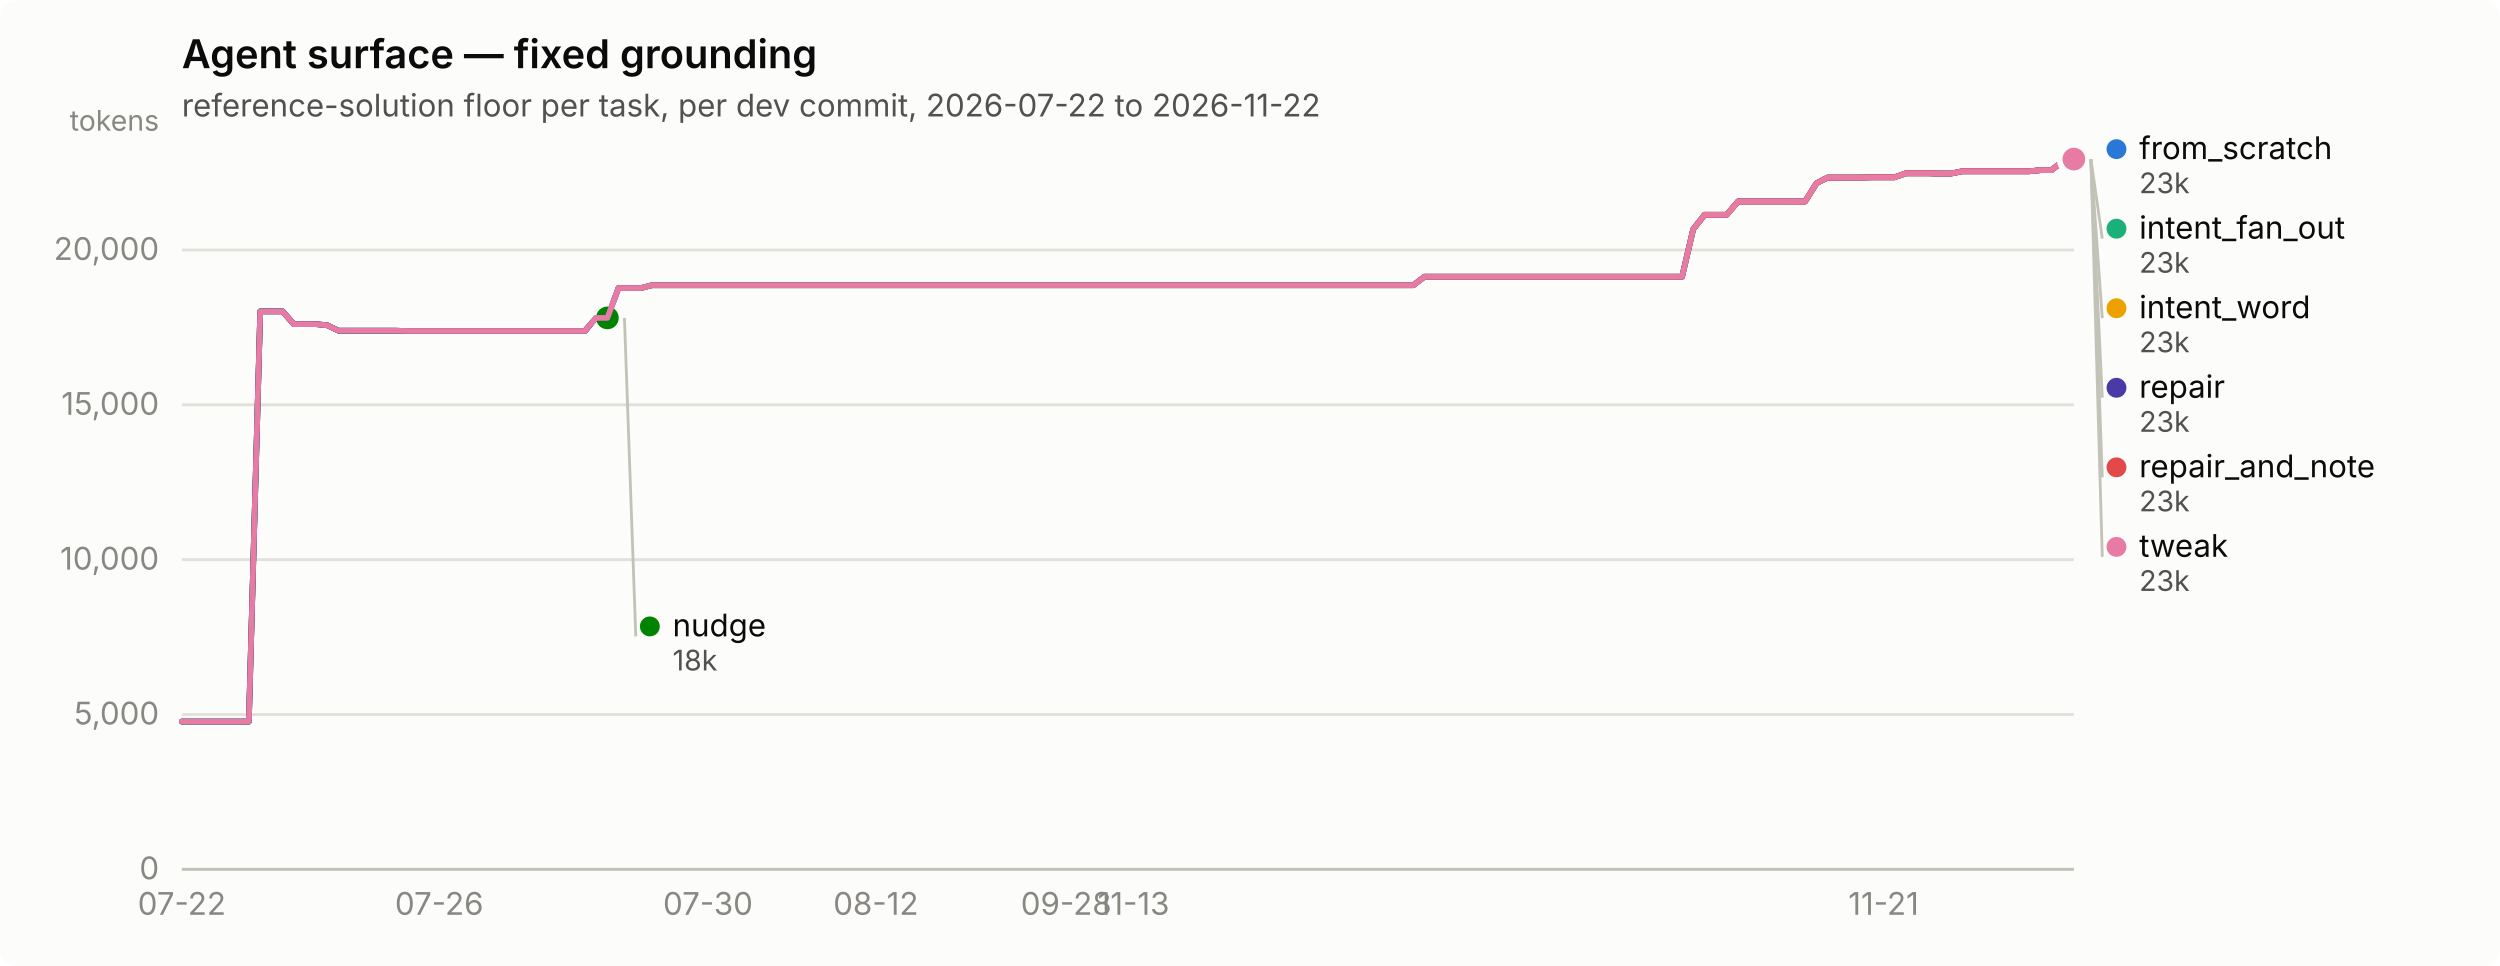
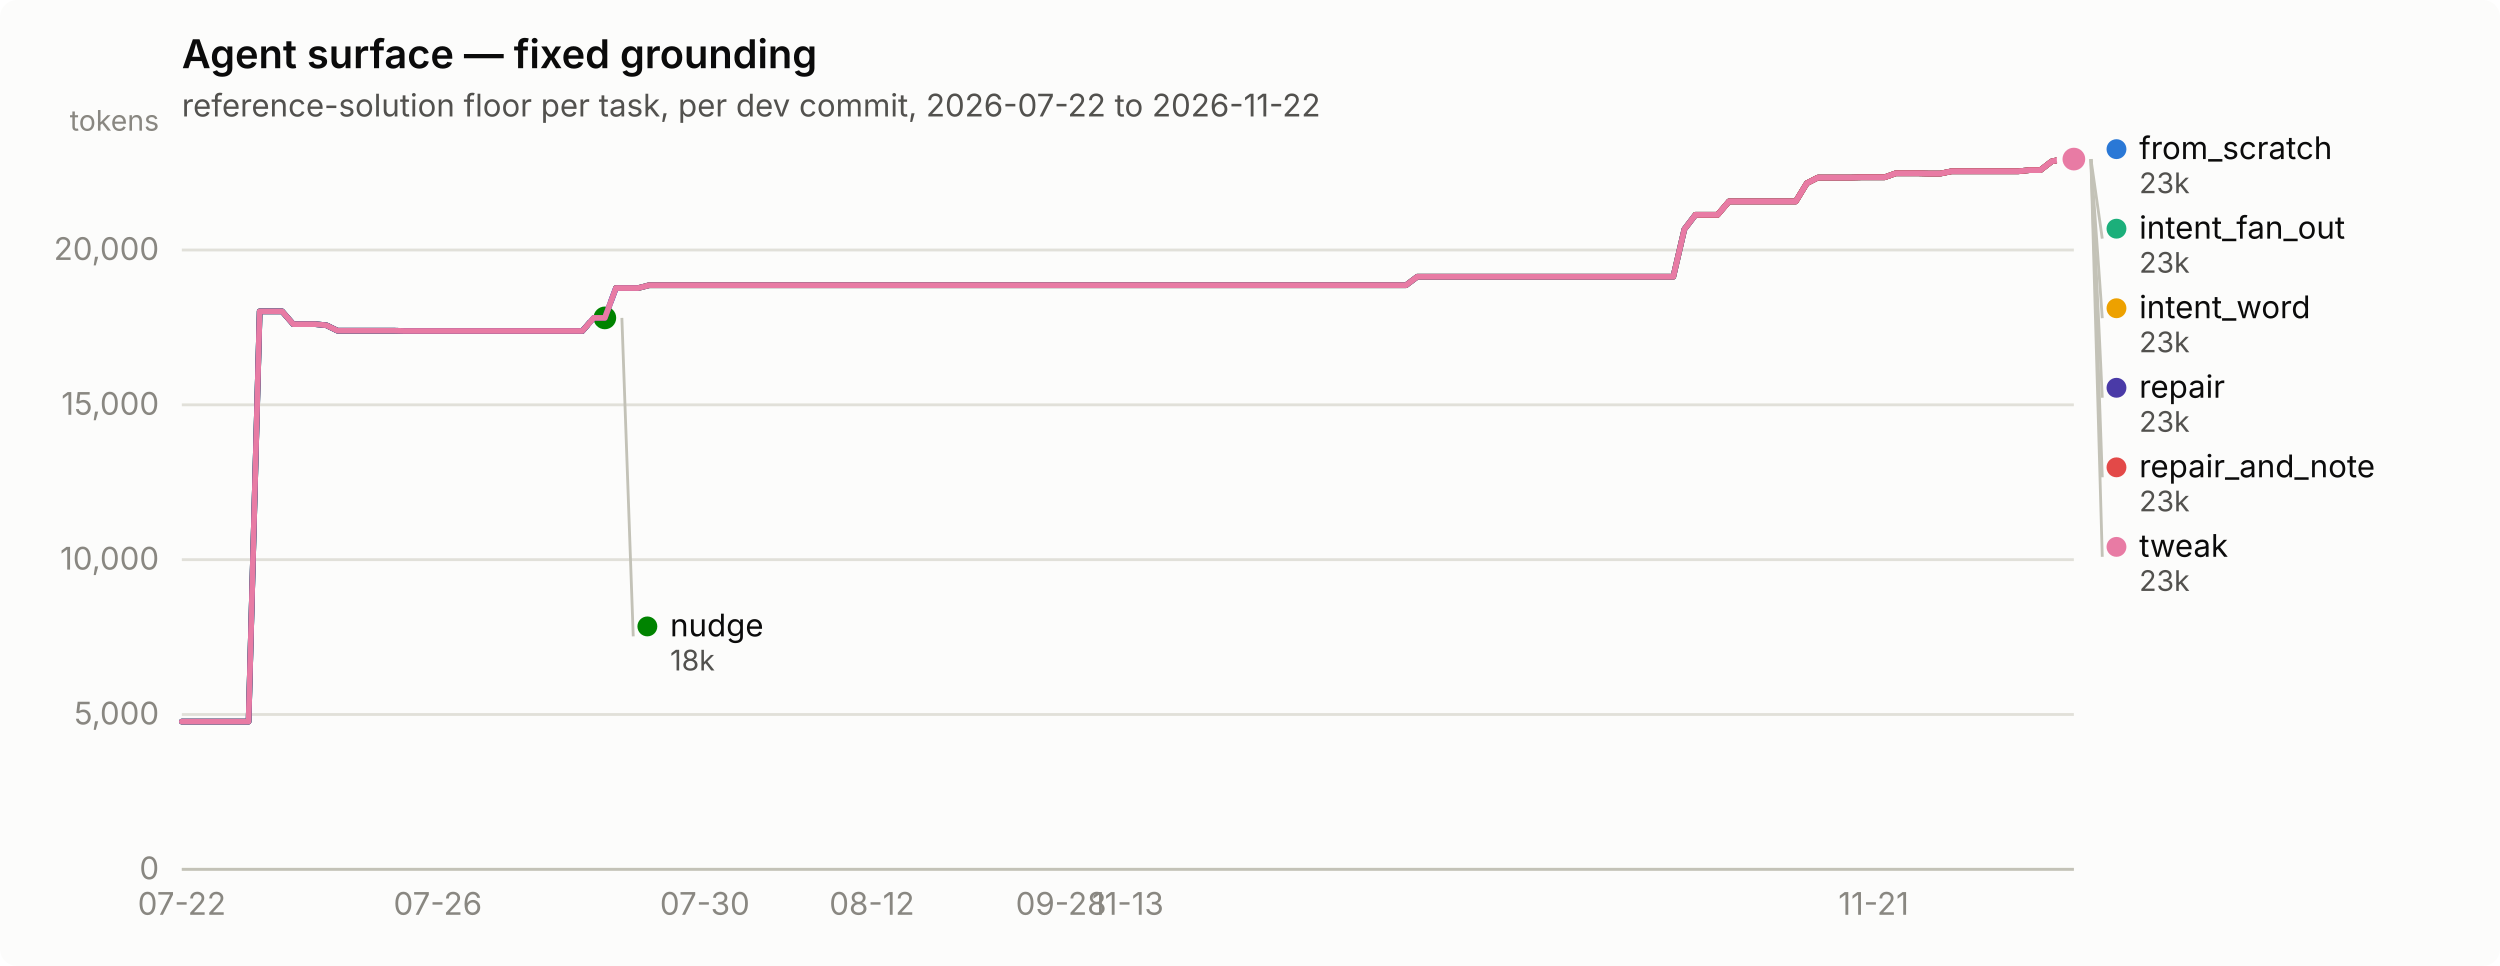
<svg xmlns="http://www.w3.org/2000/svg" width="880" height="340" viewBox="0 0 880 340" role="img" aria-label="Agent surface — fixed grounding">
  <rect width="880" height="340" rx="6" fill="#fcfcfb" />
  <text x="64" y="24" font-family="system-ui, -apple-system, &quot;Segoe UI&quot;, sans-serif" font-size="14" font-weight="600" fill="#0b0b0b">Agent surface — fixed grounding</text>
  <text x="64" y="41" font-family="system-ui, -apple-system, &quot;Segoe UI&quot;, sans-serif" font-size="11" fill="#52514e">reference-solution floor per task, per dev commit, 2026-07-22 to 2026-11-22</text>
  <line x1="64" y1="306.0" x2="730" y2="306.0" stroke="#e1e0d9" stroke-width="1" />
  <text x="56" y="309.5" text-anchor="end" font-family="system-ui, -apple-system, &quot;Segoe UI&quot;, sans-serif" font-size="11" style="font-variant-numeric: tabular-nums" fill="#898781">0</text>
  <line x1="64" y1="251.5" x2="730" y2="251.5" stroke="#e1e0d9" stroke-width="1" />
  <text x="56" y="255.0" text-anchor="end" font-family="system-ui, -apple-system, &quot;Segoe UI&quot;, sans-serif" font-size="11" style="font-variant-numeric: tabular-nums" fill="#898781">5,000</text>
  <line x1="64" y1="197.0" x2="730" y2="197.0" stroke="#e1e0d9" stroke-width="1" />
  <text x="56" y="200.5" text-anchor="end" font-family="system-ui, -apple-system, &quot;Segoe UI&quot;, sans-serif" font-size="11" style="font-variant-numeric: tabular-nums" fill="#898781">10,000</text>
  <line x1="64" y1="142.5" x2="730" y2="142.5" stroke="#e1e0d9" stroke-width="1" />
  <text x="56" y="146.0" text-anchor="end" font-family="system-ui, -apple-system, &quot;Segoe UI&quot;, sans-serif" font-size="11" style="font-variant-numeric: tabular-nums" fill="#898781">15,000</text>
  <line x1="64" y1="88.0" x2="730" y2="88.0" stroke="#e1e0d9" stroke-width="1" />
  <text x="56" y="91.5" text-anchor="end" font-family="system-ui, -apple-system, &quot;Segoe UI&quot;, sans-serif" font-size="11" style="font-variant-numeric: tabular-nums" fill="#898781">20,000</text>
  <text x="56" y="46" text-anchor="end" font-family="system-ui, -apple-system, &quot;Segoe UI&quot;, sans-serif" font-size="10" fill="#898781">tokens</text>
  <line x1="64" y1="306" x2="730" y2="306" stroke="#c3c2b7" stroke-width="1" />
  <text x="64.0" y="322" text-anchor="middle" font-family="system-ui, -apple-system, &quot;Segoe UI&quot;, sans-serif" font-size="11" style="font-variant-numeric: tabular-nums" fill="#898781">07-22</text>
-   <text x="154.6" y="322" text-anchor="middle" font-family="system-ui, -apple-system, &quot;Segoe UI&quot;, sans-serif" font-size="11" style="font-variant-numeric: tabular-nums" fill="#898781">07-26</text>
-   <text x="249.2" y="322" text-anchor="middle" font-family="system-ui, -apple-system, &quot;Segoe UI&quot;, sans-serif" font-size="11" style="font-variant-numeric: tabular-nums" fill="#898781">07-30</text>
-   <text x="308.3" y="322" text-anchor="middle" font-family="system-ui, -apple-system, &quot;Segoe UI&quot;, sans-serif" font-size="11" style="font-variant-numeric: tabular-nums" fill="#898781">08-12</text>
-   <text x="375.3" y="322" text-anchor="middle" font-family="system-ui, -apple-system, &quot;Segoe UI&quot;, sans-serif" font-size="11" style="font-variant-numeric: tabular-nums" fill="#898781">09-28</text>
-   <text x="399.0" y="322" text-anchor="middle" font-family="system-ui, -apple-system, &quot;Segoe UI&quot;, sans-serif" font-size="11" style="font-variant-numeric: tabular-nums" fill="#898781">11-13</text>
-   <text x="663.0" y="322" text-anchor="middle" font-family="system-ui, -apple-system, &quot;Segoe UI&quot;, sans-serif" font-size="11" style="font-variant-numeric: tabular-nums" fill="#898781">11-21</text>
-   <path d="M64.0,254.0 L67.9,254.0 L71.9,254.0 L75.8,254.0 L79.8,254.0 L83.7,254.0 L87.6,254.0 L91.6,109.6 L95.5,109.6 L99.5,109.6 L103.4,114.1 L107.3,114.1 L111.3,114.1 L115.2,114.5 L119.2,116.4 L123.1,116.4 L127.1,116.4 L131.0,116.4 L134.9,116.4 L138.9,116.4 L142.8,116.5 L146.8,116.5 L150.7,116.5 L154.6,116.5 L158.6,116.5 L162.5,116.5 L166.5,116.5 L170.4,116.5 L174.3,116.5 L178.3,116.5 L182.2,116.5 L186.2,116.5 L190.1,116.5 L194.0,116.5 L198.0,116.5 L201.9,116.5 L205.9,116.5 L209.8,111.9 L213.8,111.9 L217.7,101.4 L221.6,101.4 L225.6,101.4 L229.5,100.4 L233.5,100.4 L237.4,100.4 L241.3,100.4 L245.3,100.4 L249.2,100.4 L253.2,100.4 L257.1,100.4 L261.0,100.4 L265.0,100.4 L268.9,100.4 L272.9,100.4 L276.8,100.4 L280.7,100.4 L284.7,100.4 L288.6,100.4 L292.6,100.4 L296.5,100.4 L300.4,100.4 L304.4,100.4 L308.3,100.4 L312.3,100.4 L316.2,100.4 L320.2,100.4 L324.1,100.4 L328.0,100.4 L332.0,100.4 L335.9,100.4 L339.9,100.4 L343.8,100.4 L347.7,100.4 L351.7,100.4 L355.6,100.4 L359.6,100.4 L363.5,100.4 L367.4,100.4 L371.4,100.4 L375.3,100.4 L379.3,100.4 L383.2,100.4 L387.1,100.4 L391.1,100.4 L395.0,100.4 L399.0,100.4 L402.9,100.4 L406.9,100.4 L410.8,100.4 L414.7,100.4 L418.7,100.4 L422.6,100.4 L426.6,100.4 L430.5,100.4 L434.4,100.4 L438.4,100.4 L442.3,100.4 L446.3,100.4 L450.2,100.4 L454.1,100.4 L458.1,100.4 L462.0,100.4 L466.0,100.4 L469.9,100.4 L473.8,100.4 L477.8,100.4 L481.7,100.4 L485.7,100.4 L489.6,100.4 L493.6,100.4 L497.5,100.4 L501.4,97.4 L505.4,97.4 L509.3,97.4 L513.3,97.4 L517.2,97.4 L521.1,97.4 L525.1,97.4 L529.0,97.4 L533.0,97.4 L536.9,97.4 L540.8,97.4 L544.8,97.4 L548.7,97.4 L552.7,97.4 L556.6,97.4 L560.5,97.4 L564.5,97.4 L568.4,97.4 L572.4,97.4 L576.3,97.4 L580.2,97.4 L584.2,97.4 L588.1,97.4 L592.1,97.4 L596.0,80.7 L600.0,75.6 L603.9,75.6 L607.8,75.6 L611.8,70.9 L615.7,70.9 L619.7,70.9 L623.6,70.9 L627.5,70.9 L631.5,70.9 L635.4,70.9 L639.4,64.5 L643.3,62.5 L647.2,62.5 L651.2,62.5 L655.1,62.5 L659.1,62.4 L663.0,62.4 L666.9,62.4 L670.9,61.0 L674.8,61.0 L678.8,61.0 L682.7,61.1 L686.7,61.1 L690.6,60.3 L694.5,60.3 L698.5,60.3 L702.4,60.3 L706.4,60.3 L710.3,60.3 L714.2,60.3 L718.2,59.9 L722.1,59.9 L726.1,56.8 L730.0,56.0" fill="none" stroke="#2a78d6" stroke-width="2" stroke-linejoin="round" stroke-linecap="round" />
+   <text x="154.1" y="322" text-anchor="middle" font-family="system-ui, -apple-system, &quot;Segoe UI&quot;, sans-serif" font-size="11" style="font-variant-numeric: tabular-nums" fill="#898781">07-26</text>
+   <text x="248.1" y="322" text-anchor="middle" font-family="system-ui, -apple-system, &quot;Segoe UI&quot;, sans-serif" font-size="11" style="font-variant-numeric: tabular-nums" fill="#898781">07-30</text>
+   <text x="306.9" y="322" text-anchor="middle" font-family="system-ui, -apple-system, &quot;Segoe UI&quot;, sans-serif" font-size="11" style="font-variant-numeric: tabular-nums" fill="#898781">08-12</text>
+   <text x="373.5" y="322" text-anchor="middle" font-family="system-ui, -apple-system, &quot;Segoe UI&quot;, sans-serif" font-size="11" style="font-variant-numeric: tabular-nums" fill="#898781">09-28</text>
+   <text x="397.0" y="322" text-anchor="middle" font-family="system-ui, -apple-system, &quot;Segoe UI&quot;, sans-serif" font-size="11" style="font-variant-numeric: tabular-nums" fill="#898781">11-13</text>
+   <text x="659.5" y="322" text-anchor="middle" font-family="system-ui, -apple-system, &quot;Segoe UI&quot;, sans-serif" font-size="11" style="font-variant-numeric: tabular-nums" fill="#898781">11-21</text>
+   <path d="M64.0,254.0 L67.9,254.0 L71.8,254.0 L75.8,254.0 L79.7,254.0 L83.6,254.0 L87.5,254.0 L91.4,109.6 L95.3,109.6 L99.3,109.6 L103.2,114.1 L107.1,114.1 L111.0,114.1 L114.9,114.5 L118.8,116.4 L122.8,116.4 L126.7,116.4 L130.6,116.4 L134.5,116.4 L138.4,116.4 L142.4,116.5 L146.3,116.5 L150.2,116.5 L154.1,116.5 L158.0,116.5 L161.9,116.5 L165.9,116.5 L169.8,116.5 L173.7,116.5 L177.6,116.5 L181.5,116.5 L185.4,116.5 L189.4,116.5 L193.3,116.5 L197.2,116.5 L201.1,116.5 L205.0,116.5 L209.0,111.9 L212.9,111.9 L216.8,101.4 L220.7,101.4 L224.6,101.4 L228.5,100.4 L232.5,100.4 L236.4,100.4 L240.3,100.4 L244.2,100.4 L248.1,100.4 L252.0,100.4 L256.0,100.4 L259.9,100.4 L263.8,100.4 L267.7,100.4 L271.6,100.4 L275.6,100.4 L279.5,100.4 L283.4,100.4 L287.3,100.4 L291.2,100.4 L295.1,100.4 L299.1,100.4 L303.0,100.4 L306.9,100.4 L310.8,100.4 L314.7,100.4 L318.6,100.4 L322.6,100.4 L326.5,100.4 L330.4,100.4 L334.3,100.4 L338.2,100.4 L342.2,100.4 L346.1,100.4 L350.0,100.4 L353.9,100.4 L357.8,100.4 L361.7,100.4 L365.7,100.4 L369.6,100.4 L373.5,100.4 L377.4,100.4 L381.3,100.4 L385.2,100.4 L389.2,100.4 L393.1,100.4 L397.0,100.4 L400.9,100.4 L404.8,100.4 L408.8,100.4 L412.7,100.4 L416.6,100.4 L420.5,100.4 L424.4,100.4 L428.3,100.4 L432.3,100.4 L436.2,100.4 L440.1,100.4 L444.0,100.4 L447.9,100.4 L451.8,100.4 L455.8,100.4 L459.7,100.4 L463.6,100.4 L467.5,100.4 L471.4,100.4 L475.4,100.4 L479.3,100.4 L483.2,100.4 L487.1,100.4 L491.0,100.4 L494.9,100.4 L498.9,97.4 L502.8,97.4 L506.7,97.4 L510.6,97.4 L514.5,97.4 L518.4,97.4 L522.4,97.4 L526.3,97.4 L530.2,97.4 L534.1,97.4 L538.0,97.4 L542.0,97.4 L545.9,97.4 L549.8,97.4 L553.7,97.4 L557.6,97.4 L561.5,97.4 L565.5,97.4 L569.4,97.4 L573.3,97.4 L577.2,97.4 L581.1,97.4 L585.0,97.4 L589.0,97.4 L592.9,80.7 L596.8,75.6 L600.7,75.6 L604.6,75.6 L608.6,70.9 L612.5,70.9 L616.4,70.9 L620.3,70.9 L624.2,70.9 L628.1,70.9 L632.1,70.9 L636.0,64.5 L639.9,62.5 L643.8,62.5 L647.7,62.5 L651.6,62.5 L655.6,62.4 L659.5,62.4 L663.4,62.4 L667.3,61.0 L671.2,61.0 L675.2,61.0 L679.1,61.1 L683.0,61.1 L686.9,60.3 L690.8,60.3 L694.7,60.3 L698.7,60.3 L702.6,60.3 L706.5,60.3 L710.4,60.3 L714.3,59.9 L718.2,59.9 L722.2,56.8 L726.1,56.0 L730.0,56.0" fill="none" stroke="#2a78d6" stroke-width="2" stroke-linejoin="round" stroke-linecap="round" />
  <circle cx="730.0" cy="56.0" r="6" fill="#fcfcfb" />
  <circle cx="730.0" cy="56.0" r="4" fill="#2a78d6" />
-   <path d="M217.7,101.4 L221.6,101.4 L225.6,101.4 L229.5,100.4 L233.5,100.4 L237.4,100.4 L241.3,100.4 L245.3,100.4 L249.2,100.4 L253.2,100.4 L257.1,100.4 L261.0,100.4 L265.0,100.4 L268.9,100.4 L272.9,100.4 L276.8,100.4 L280.7,100.4 L284.7,100.4 L288.6,100.4 L292.6,100.4 L296.5,100.4 L300.4,100.4 L304.4,100.4 L308.3,100.4 L312.3,100.4 L316.2,100.4 L320.2,100.4 L324.1,100.4 L328.0,100.4 L332.0,100.4 L335.9,100.4 L339.9,100.4 L343.8,100.4 L347.7,100.4 L351.7,100.4 L355.6,100.4 L359.6,100.4 L363.5,100.4 L367.4,100.4 L371.4,100.4 L375.3,100.4 L379.3,100.4 L383.2,100.4 L387.1,100.4 L391.1,100.4 L395.0,100.4 L399.0,100.4 L402.9,100.4 L406.9,100.4 L410.8,100.4 L414.7,100.4 L418.7,100.4 L422.6,100.4 L426.6,100.4 L430.5,100.4 L434.4,100.4 L438.4,100.4 L442.3,100.4 L446.3,100.4 L450.2,100.4 L454.1,100.4 L458.1,100.4 L462.0,100.4 L466.0,100.4 L469.9,100.4 L473.8,100.4 L477.8,100.4 L481.7,100.4 L485.7,100.4 L489.6,100.4 L493.6,100.4 L497.5,100.4 L501.4,97.4 L505.4,97.4 L509.3,97.4 L513.3,97.4 L517.2,97.4 L521.1,97.4 L525.1,97.4 L529.0,97.4 L533.0,97.4 L536.9,97.4 L540.8,97.4 L544.8,97.4 L548.7,97.4 L552.7,97.4 L556.6,97.4 L560.5,97.4 L564.5,97.4 L568.4,97.4 L572.4,97.4 L576.3,97.4 L580.2,97.4 L584.2,97.4 L588.1,97.4 L592.1,97.4 L596.0,80.7 L600.0,75.6 L603.9,75.6 L607.8,75.6 L611.8,70.9 L615.7,70.9 L619.7,70.9 L623.6,70.9 L627.5,70.9 L631.5,70.9 L635.4,70.9 L639.4,64.5 L643.3,62.5 L647.2,62.5 L651.2,62.5 L655.1,62.5 L659.1,62.4 L663.0,62.4 L666.9,62.4 L670.9,61.0 L674.8,61.0 L678.8,61.0 L682.7,61.1 L686.7,61.1 L690.6,60.3 L694.5,60.3 L698.5,60.3 L702.4,60.3 L706.4,60.3 L710.3,60.3 L714.2,60.3 L718.2,59.9 L722.1,59.9 L726.1,56.8 L730.0,56.0" fill="none" stroke="#1baf7a" stroke-width="2" stroke-linejoin="round" stroke-linecap="round" />
+   <path d="M216.8,101.4 L220.7,101.4 L224.6,101.4 L228.5,100.4 L232.5,100.4 L236.4,100.4 L240.3,100.4 L244.2,100.4 L248.1,100.4 L252.0,100.4 L256.0,100.4 L259.9,100.4 L263.8,100.4 L267.7,100.4 L271.6,100.4 L275.6,100.4 L279.5,100.4 L283.4,100.4 L287.3,100.4 L291.2,100.4 L295.1,100.4 L299.1,100.4 L303.0,100.4 L306.9,100.4 L310.8,100.4 L314.7,100.4 L318.6,100.4 L322.6,100.4 L326.5,100.4 L330.4,100.4 L334.3,100.4 L338.2,100.4 L342.2,100.4 L346.1,100.4 L350.0,100.4 L353.9,100.4 L357.8,100.4 L361.7,100.4 L365.7,100.4 L369.6,100.4 L373.5,100.4 L377.4,100.4 L381.3,100.4 L385.2,100.4 L389.2,100.4 L393.1,100.4 L397.0,100.4 L400.9,100.4 L404.8,100.4 L408.8,100.4 L412.7,100.4 L416.6,100.4 L420.5,100.4 L424.4,100.4 L428.3,100.4 L432.3,100.4 L436.2,100.4 L440.1,100.4 L444.0,100.4 L447.9,100.4 L451.8,100.4 L455.8,100.4 L459.7,100.4 L463.6,100.4 L467.5,100.4 L471.4,100.4 L475.4,100.4 L479.3,100.4 L483.2,100.4 L487.1,100.4 L491.0,100.4 L494.9,100.4 L498.9,97.4 L502.8,97.4 L506.7,97.4 L510.6,97.4 L514.5,97.4 L518.4,97.4 L522.4,97.4 L526.3,97.4 L530.2,97.4 L534.1,97.4 L538.0,97.4 L542.0,97.4 L545.9,97.4 L549.8,97.4 L553.7,97.4 L557.6,97.4 L561.5,97.4 L565.5,97.4 L569.4,97.4 L573.3,97.4 L577.2,97.4 L581.1,97.4 L585.0,97.4 L589.0,97.4 L592.9,80.7 L596.8,75.6 L600.7,75.6 L604.6,75.6 L608.6,70.9 L612.5,70.9 L616.4,70.9 L620.3,70.9 L624.2,70.9 L628.1,70.9 L632.1,70.9 L636.0,64.5 L639.9,62.5 L643.8,62.5 L647.7,62.5 L651.6,62.5 L655.6,62.4 L659.5,62.4 L663.4,62.4 L667.3,61.0 L671.2,61.0 L675.2,61.0 L679.1,61.1 L683.0,61.1 L686.9,60.3 L690.8,60.3 L694.7,60.3 L698.7,60.3 L702.6,60.3 L706.5,60.3 L710.4,60.3 L714.3,59.9 L718.2,59.9 L722.2,56.8 L726.1,56.0 L730.0,56.0" fill="none" stroke="#1baf7a" stroke-width="2" stroke-linejoin="round" stroke-linecap="round" />
  <circle cx="730.0" cy="56.0" r="6" fill="#fcfcfb" />
  <circle cx="730.0" cy="56.0" r="4" fill="#1baf7a" />
-   <path d="M217.7,101.4 L221.6,101.4 L225.6,101.4 L229.5,100.4 L233.5,100.4 L237.4,100.4 L241.3,100.4 L245.3,100.4 L249.2,100.4 L253.2,100.4 L257.1,100.4 L261.0,100.4 L265.0,100.4 L268.9,100.4 L272.9,100.4 L276.8,100.4 L280.7,100.4 L284.7,100.4 L288.6,100.4 L292.6,100.4 L296.5,100.4 L300.4,100.4 L304.4,100.4 L308.3,100.4 L312.3,100.4 L316.2,100.4 L320.2,100.4 L324.1,100.4 L328.0,100.4 L332.0,100.4 L335.9,100.4 L339.9,100.4 L343.8,100.4 L347.7,100.4 L351.7,100.4 L355.6,100.4 L359.6,100.4 L363.5,100.4 L367.4,100.4 L371.4,100.4 L375.3,100.4 L379.3,100.4 L383.2,100.4 L387.1,100.4 L391.1,100.4 L395.0,100.4 L399.0,100.4 L402.9,100.4 L406.9,100.4 L410.8,100.4 L414.7,100.4 L418.7,100.4 L422.6,100.4 L426.6,100.4 L430.5,100.4 L434.4,100.4 L438.4,100.4 L442.3,100.4 L446.3,100.4 L450.2,100.4 L454.1,100.4 L458.1,100.4 L462.0,100.4 L466.0,100.4 L469.9,100.4 L473.8,100.4 L477.8,100.4 L481.7,100.4 L485.7,100.4 L489.6,100.4 L493.6,100.4 L497.5,100.4 L501.4,97.4 L505.4,97.4 L509.3,97.4 L513.3,97.4 L517.2,97.4 L521.1,97.4 L525.1,97.4 L529.0,97.4 L533.0,97.4 L536.9,97.4 L540.8,97.4 L544.8,97.4 L548.7,97.4 L552.7,97.4 L556.6,97.4 L560.5,97.4 L564.5,97.4 L568.4,97.4 L572.4,97.4 L576.3,97.4 L580.2,97.4 L584.2,97.4 L588.1,97.4 L592.1,97.4 L596.0,80.7 L600.0,75.6 L603.9,75.6 L607.8,75.6 L611.8,70.9 L615.7,70.9 L619.7,70.9 L623.6,70.9 L627.5,70.9 L631.5,70.9 L635.4,70.9 L639.4,64.5 L643.3,62.5 L647.2,62.5 L651.2,62.5 L655.1,62.5 L659.1,62.4 L663.0,62.4 L666.9,62.4 L670.9,61.0 L674.8,61.0 L678.8,61.0 L682.7,61.1 L686.7,61.1 L690.6,60.3 L694.5,60.3 L698.5,60.3 L702.4,60.3 L706.4,60.3 L710.3,60.3 L714.2,60.3 L718.2,59.9 L722.1,59.9 L726.1,56.8 L730.0,56.0" fill="none" stroke="#eda100" stroke-width="2" stroke-linejoin="round" stroke-linecap="round" />
+   <path d="M216.8,101.4 L220.7,101.4 L224.6,101.4 L228.5,100.4 L232.5,100.4 L236.4,100.4 L240.3,100.4 L244.2,100.4 L248.1,100.4 L252.0,100.4 L256.0,100.4 L259.9,100.4 L263.8,100.4 L267.7,100.4 L271.6,100.4 L275.6,100.4 L279.5,100.4 L283.4,100.4 L287.3,100.4 L291.2,100.4 L295.1,100.4 L299.1,100.4 L303.0,100.4 L306.9,100.4 L310.8,100.4 L314.7,100.4 L318.6,100.4 L322.6,100.4 L326.5,100.4 L330.4,100.4 L334.3,100.4 L338.2,100.4 L342.2,100.4 L346.1,100.4 L350.0,100.4 L353.9,100.4 L357.8,100.4 L361.7,100.4 L365.7,100.4 L369.6,100.4 L373.5,100.4 L377.4,100.4 L381.3,100.4 L385.2,100.4 L389.2,100.4 L393.1,100.4 L397.0,100.4 L400.9,100.4 L404.8,100.4 L408.8,100.4 L412.7,100.4 L416.6,100.4 L420.5,100.4 L424.4,100.4 L428.3,100.4 L432.3,100.4 L436.2,100.4 L440.1,100.4 L444.0,100.4 L447.9,100.4 L451.8,100.4 L455.8,100.4 L459.7,100.4 L463.6,100.4 L467.5,100.4 L471.4,100.4 L475.4,100.4 L479.3,100.4 L483.2,100.4 L487.1,100.4 L491.0,100.4 L494.9,100.4 L498.9,97.4 L502.8,97.4 L506.7,97.4 L510.6,97.4 L514.5,97.4 L518.4,97.4 L522.4,97.4 L526.3,97.4 L530.2,97.4 L534.1,97.4 L538.0,97.4 L542.0,97.4 L545.9,97.4 L549.8,97.4 L553.7,97.4 L557.6,97.4 L561.5,97.4 L565.5,97.4 L569.4,97.4 L573.3,97.4 L577.2,97.4 L581.1,97.4 L585.0,97.4 L589.0,97.4 L592.9,80.7 L596.8,75.6 L600.7,75.6 L604.6,75.6 L608.6,70.9 L612.5,70.9 L616.4,70.9 L620.3,70.9 L624.2,70.9 L628.1,70.9 L632.1,70.9 L636.0,64.5 L639.9,62.5 L643.8,62.5 L647.7,62.5 L651.6,62.5 L655.6,62.4 L659.5,62.4 L663.4,62.4 L667.3,61.0 L671.2,61.0 L675.2,61.0 L679.1,61.1 L683.0,61.1 L686.9,60.3 L690.8,60.3 L694.7,60.3 L698.7,60.3 L702.6,60.3 L706.5,60.3 L710.4,60.3 L714.3,59.9 L718.2,59.9 L722.2,56.8 L726.1,56.0 L730.0,56.0" fill="none" stroke="#eda100" stroke-width="2" stroke-linejoin="round" stroke-linecap="round" />
  <circle cx="730.0" cy="56.0" r="6" fill="#fcfcfb" />
  <circle cx="730.0" cy="56.0" r="4" fill="#eda100" />
-   <path d="M64.0,254.0 L67.9,254.0 L71.9,254.0 L75.8,254.0 L79.8,254.0 L83.7,254.0 L87.6,254.0 L91.6,109.6 L95.5,109.6 L99.5,109.6 L103.4,114.1 L107.3,114.1 L111.3,114.1 L115.2,114.5 L119.2,116.4 L123.1,116.4 L127.1,116.4 L131.0,116.4 L134.9,116.4 L138.9,116.4 L142.8,116.5 L146.8,116.5 L150.7,116.5 L154.6,116.5 L158.6,116.5 L162.5,116.5 L166.5,116.5 L170.4,116.5 L174.3,116.5 L178.3,116.5 L182.2,116.5 L186.2,116.5 L190.1,116.5 L194.0,116.5 L198.0,116.5 L201.9,116.5 L205.9,116.5 L209.8,111.9 L213.8,111.9" fill="none" stroke="#008300" stroke-width="2" stroke-linejoin="round" stroke-linecap="round" />
-   <circle cx="213.8" cy="111.9" r="6" fill="#fcfcfb" />
-   <circle cx="213.8" cy="111.9" r="4" fill="#008300" />
-   <path d="M64.0,254.0 L67.9,254.0 L71.9,254.0 L75.8,254.0 L79.8,254.0 L83.7,254.0 L87.6,254.0 L91.6,109.6 L95.5,109.6 L99.5,109.6 L103.4,114.1 L107.3,114.1 L111.3,114.1 L115.2,114.5 L119.2,116.4 L123.1,116.4 L127.1,116.4 L131.0,116.4 L134.9,116.4 L138.9,116.4 L142.8,116.5 L146.8,116.5 L150.7,116.5 L154.6,116.5 L158.6,116.5 L162.5,116.5 L166.5,116.5 L170.4,116.5 L174.3,116.5 L178.3,116.5 L182.2,116.5 L186.2,116.5 L190.1,116.5 L194.0,116.5 L198.0,116.5 L201.9,116.5 L205.9,116.5 L209.8,111.9 L213.8,111.9 L217.7,101.4 L221.6,101.4 L225.6,101.4 L229.5,100.4 L233.5,100.4 L237.4,100.4 L241.3,100.4 L245.3,100.4 L249.2,100.4 L253.2,100.4 L257.1,100.4 L261.0,100.4 L265.0,100.4 L268.9,100.4 L272.9,100.4 L276.8,100.4 L280.7,100.4 L284.7,100.4 L288.6,100.4 L292.6,100.4 L296.5,100.4 L300.4,100.4 L304.4,100.4 L308.3,100.4 L312.3,100.4 L316.2,100.4 L320.2,100.4 L324.1,100.4 L328.0,100.4 L332.0,100.4 L335.9,100.4 L339.9,100.4 L343.8,100.4 L347.7,100.4 L351.7,100.4 L355.6,100.4 L359.6,100.4 L363.5,100.4 L367.4,100.4 L371.4,100.4 L375.3,100.4 L379.3,100.4 L383.2,100.4 L387.1,100.4 L391.1,100.4 L395.0,100.4 L399.0,100.4 L402.9,100.4 L406.9,100.4 L410.8,100.4 L414.7,100.4 L418.7,100.4 L422.6,100.4 L426.6,100.4 L430.5,100.4 L434.4,100.4 L438.4,100.4 L442.3,100.4 L446.3,100.4 L450.2,100.4 L454.1,100.4 L458.1,100.4 L462.0,100.4 L466.0,100.4 L469.9,100.4 L473.8,100.4 L477.8,100.4 L481.7,100.4 L485.7,100.4 L489.6,100.4 L493.6,100.4 L497.5,100.4 L501.4,97.4 L505.4,97.4 L509.3,97.4 L513.3,97.4 L517.2,97.4 L521.1,97.4 L525.1,97.4 L529.0,97.4 L533.0,97.4 L536.9,97.4 L540.8,97.4 L544.8,97.4 L548.7,97.4 L552.7,97.4 L556.6,97.4 L560.5,97.4 L564.5,97.4 L568.4,97.4 L572.4,97.4 L576.3,97.4 L580.2,97.4 L584.2,97.4 L588.1,97.4 L592.1,97.4 L596.0,80.7 L600.0,75.6 L603.9,75.6 L607.8,75.6 L611.8,70.9 L615.7,70.9 L619.7,70.9 L623.6,70.9 L627.5,70.9 L631.5,70.9 L635.4,70.9 L639.4,64.5 L643.3,62.5 L647.2,62.5 L651.2,62.5 L655.1,62.5 L659.1,62.4 L663.0,62.4 L666.9,62.4 L670.9,61.0 L674.8,61.0 L678.8,61.0 L682.7,61.1 L686.7,61.1 L690.6,60.3 L694.5,60.3 L698.5,60.3 L702.4,60.3 L706.4,60.3 L710.3,60.3 L714.2,60.3 L718.2,59.9 L722.1,59.9 L726.1,56.8 L730.0,56.0" fill="none" stroke="#4a3aa7" stroke-width="2" stroke-linejoin="round" stroke-linecap="round" />
+   <path d="M64.0,254.0 L67.9,254.0 L71.8,254.0 L75.8,254.0 L79.7,254.0 L83.6,254.0 L87.5,254.0 L91.4,109.6 L95.3,109.6 L99.3,109.6 L103.2,114.1 L107.1,114.1 L111.0,114.1 L114.9,114.5 L118.8,116.4 L122.8,116.4 L126.7,116.4 L130.6,116.4 L134.5,116.4 L138.4,116.4 L142.4,116.5 L146.3,116.5 L150.2,116.5 L154.1,116.5 L158.0,116.5 L161.9,116.5 L165.9,116.5 L169.8,116.5 L173.7,116.5 L177.6,116.5 L181.5,116.5 L185.4,116.5 L189.4,116.5 L193.3,116.5 L197.2,116.5 L201.1,116.5 L205.0,116.5 L209.0,111.9 L212.9,111.9" fill="none" stroke="#008300" stroke-width="2" stroke-linejoin="round" stroke-linecap="round" />
+   <circle cx="212.9" cy="111.9" r="6" fill="#fcfcfb" />
+   <circle cx="212.9" cy="111.9" r="4" fill="#008300" />
+   <path d="M64.0,254.0 L67.9,254.0 L71.8,254.0 L75.8,254.0 L79.7,254.0 L83.6,254.0 L87.5,254.0 L91.4,109.6 L95.3,109.6 L99.3,109.6 L103.2,114.1 L107.1,114.1 L111.0,114.1 L114.9,114.5 L118.8,116.4 L122.8,116.4 L126.7,116.4 L130.6,116.4 L134.5,116.4 L138.4,116.4 L142.4,116.5 L146.3,116.5 L150.2,116.5 L154.1,116.5 L158.0,116.5 L161.9,116.5 L165.9,116.5 L169.8,116.5 L173.7,116.5 L177.6,116.5 L181.5,116.5 L185.4,116.5 L189.4,116.5 L193.3,116.5 L197.2,116.5 L201.1,116.5 L205.0,116.5 L209.0,111.9 L212.9,111.9 L216.8,101.4 L220.7,101.4 L224.6,101.4 L228.5,100.4 L232.5,100.4 L236.4,100.4 L240.3,100.4 L244.2,100.4 L248.1,100.4 L252.0,100.4 L256.0,100.4 L259.9,100.4 L263.8,100.4 L267.7,100.4 L271.6,100.4 L275.6,100.4 L279.5,100.4 L283.4,100.4 L287.3,100.4 L291.2,100.4 L295.1,100.4 L299.1,100.4 L303.0,100.4 L306.9,100.4 L310.8,100.4 L314.7,100.4 L318.6,100.4 L322.6,100.4 L326.5,100.4 L330.4,100.4 L334.3,100.4 L338.2,100.4 L342.2,100.4 L346.1,100.4 L350.0,100.4 L353.9,100.4 L357.8,100.4 L361.7,100.4 L365.7,100.4 L369.6,100.4 L373.5,100.4 L377.4,100.4 L381.3,100.4 L385.2,100.4 L389.2,100.4 L393.1,100.4 L397.0,100.4 L400.9,100.4 L404.8,100.4 L408.8,100.4 L412.7,100.4 L416.6,100.4 L420.5,100.4 L424.4,100.4 L428.3,100.4 L432.3,100.4 L436.2,100.4 L440.1,100.4 L444.0,100.4 L447.9,100.4 L451.8,100.4 L455.8,100.4 L459.7,100.4 L463.6,100.4 L467.5,100.4 L471.4,100.4 L475.4,100.4 L479.3,100.4 L483.2,100.4 L487.1,100.4 L491.0,100.4 L494.9,100.4 L498.9,97.4 L502.8,97.4 L506.7,97.4 L510.6,97.4 L514.5,97.4 L518.4,97.4 L522.4,97.4 L526.3,97.4 L530.2,97.4 L534.1,97.4 L538.0,97.4 L542.0,97.4 L545.9,97.4 L549.8,97.4 L553.7,97.4 L557.6,97.4 L561.5,97.4 L565.5,97.4 L569.4,97.4 L573.3,97.4 L577.2,97.4 L581.1,97.4 L585.0,97.4 L589.0,97.4 L592.9,80.7 L596.8,75.6 L600.7,75.6 L604.6,75.6 L608.6,70.9 L612.5,70.9 L616.4,70.9 L620.3,70.9 L624.2,70.9 L628.1,70.9 L632.1,70.9 L636.0,64.5 L639.9,62.5 L643.8,62.5 L647.7,62.5 L651.6,62.5 L655.6,62.4 L659.5,62.4 L663.4,62.4 L667.3,61.0 L671.2,61.0 L675.2,61.0 L679.1,61.1 L683.0,61.1 L686.9,60.3 L690.8,60.3 L694.7,60.3 L698.7,60.3 L702.6,60.3 L706.5,60.3 L710.4,60.3 L714.3,59.9 L718.2,59.9 L722.2,56.8 L726.1,56.0 L730.0,56.0" fill="none" stroke="#4a3aa7" stroke-width="2" stroke-linejoin="round" stroke-linecap="round" />
  <circle cx="730.0" cy="56.0" r="6" fill="#fcfcfb" />
  <circle cx="730.0" cy="56.0" r="4" fill="#4a3aa7" />
-   <path d="M600.0,75.6 L603.9,75.6 L607.8,75.6 L611.8,70.9 L615.7,70.9 L619.7,70.9 L623.6,70.9 L627.5,70.9 L631.5,70.9 L635.4,70.9 L639.4,64.5 L643.3,62.5 L647.2,62.5 L651.2,62.5 L655.1,62.5 L659.1,62.4 L663.0,62.4 L666.9,62.4 L670.9,61.0 L674.8,61.0 L678.8,61.0 L682.7,61.1 L686.7,61.1 L690.6,60.3 L694.5,60.3 L698.5,60.3 L702.4,60.3 L706.4,60.3 L710.3,60.3 L714.2,60.3 L718.2,59.9 L722.1,59.9 L726.1,56.8 L730.0,56.0" fill="none" stroke="#e34948" stroke-width="2" stroke-linejoin="round" stroke-linecap="round" />
+   <path d="M596.8,75.6 L600.7,75.6 L604.6,75.6 L608.6,70.9 L612.5,70.9 L616.4,70.9 L620.3,70.9 L624.2,70.9 L628.1,70.9 L632.1,70.9 L636.0,64.5 L639.9,62.5 L643.8,62.5 L647.7,62.5 L651.6,62.5 L655.6,62.4 L659.5,62.4 L663.4,62.4 L667.3,61.0 L671.2,61.0 L675.2,61.0 L679.1,61.1 L683.0,61.1 L686.9,60.3 L690.8,60.3 L694.7,60.3 L698.7,60.3 L702.6,60.3 L706.5,60.3 L710.4,60.3 L714.3,59.9 L718.2,59.9 L722.2,56.8 L726.1,56.0 L730.0,56.0" fill="none" stroke="#e34948" stroke-width="2" stroke-linejoin="round" stroke-linecap="round" />
  <circle cx="730.0" cy="56.0" r="6" fill="#fcfcfb" />
  <circle cx="730.0" cy="56.0" r="4" fill="#e34948" />
-   <path d="M64.0,254.0 L67.9,254.0 L71.9,254.0 L75.8,254.0 L79.8,254.0 L83.7,254.0 L87.6,254.0 L91.6,109.6 L95.5,109.6 L99.5,109.6 L103.4,114.1 L107.3,114.1 L111.3,114.1 L115.2,114.5 L119.2,116.4 L123.1,116.4 L127.1,116.4 L131.0,116.4 L134.9,116.4 L138.9,116.4 L142.8,116.5 L146.8,116.5 L150.7,116.5 L154.6,116.5 L158.6,116.5 L162.5,116.5 L166.5,116.5 L170.4,116.5 L174.3,116.5 L178.3,116.5 L182.2,116.5 L186.2,116.5 L190.1,116.5 L194.0,116.5 L198.0,116.5 L201.9,116.5 L205.9,116.5 L209.8,111.9 L213.8,111.9 L217.7,101.4 L221.6,101.4 L225.6,101.4 L229.5,100.4 L233.5,100.4 L237.4,100.4 L241.3,100.4 L245.3,100.4 L249.2,100.4 L253.2,100.4 L257.1,100.4 L261.0,100.4 L265.0,100.4 L268.9,100.4 L272.9,100.4 L276.8,100.4 L280.7,100.4 L284.7,100.4 L288.6,100.4 L292.6,100.4 L296.5,100.4 L300.4,100.4 L304.4,100.4 L308.3,100.4 L312.3,100.4 L316.2,100.4 L320.2,100.4 L324.1,100.4 L328.0,100.4 L332.0,100.4 L335.9,100.4 L339.9,100.4 L343.8,100.4 L347.7,100.4 L351.7,100.4 L355.6,100.4 L359.6,100.4 L363.5,100.4 L367.4,100.4 L371.4,100.4 L375.3,100.4 L379.3,100.4 L383.2,100.4 L387.1,100.4 L391.1,100.4 L395.0,100.4 L399.0,100.4 L402.9,100.4 L406.9,100.4 L410.8,100.4 L414.7,100.4 L418.7,100.4 L422.6,100.4 L426.6,100.4 L430.5,100.4 L434.4,100.4 L438.4,100.4 L442.3,100.4 L446.3,100.4 L450.2,100.4 L454.1,100.4 L458.1,100.4 L462.0,100.4 L466.0,100.4 L469.9,100.4 L473.8,100.4 L477.8,100.4 L481.7,100.4 L485.7,100.4 L489.6,100.4 L493.6,100.4 L497.5,100.4 L501.4,97.4 L505.4,97.4 L509.3,97.4 L513.3,97.4 L517.2,97.4 L521.1,97.4 L525.1,97.4 L529.0,97.4 L533.0,97.4 L536.9,97.4 L540.8,97.4 L544.8,97.4 L548.7,97.4 L552.7,97.4 L556.6,97.4 L560.5,97.4 L564.5,97.4 L568.4,97.4 L572.4,97.4 L576.3,97.4 L580.2,97.4 L584.2,97.4 L588.1,97.4 L592.1,97.4 L596.0,80.7 L600.0,75.6 L603.9,75.6 L607.8,75.6 L611.8,70.9 L615.7,70.9 L619.7,70.9 L623.6,70.9 L627.5,70.9 L631.5,70.9 L635.4,70.9 L639.4,64.5 L643.3,62.5 L647.2,62.5 L651.2,62.5 L655.1,62.5 L659.1,62.4 L663.0,62.4 L666.9,62.4 L670.9,61.0 L674.8,61.0 L678.8,61.0 L682.7,61.1 L686.7,61.1 L690.6,60.3 L694.5,60.3 L698.5,60.3 L702.4,60.3 L706.4,60.3 L710.3,60.3 L714.2,60.3 L718.2,59.9 L722.1,59.9 L726.1,56.8 L730.0,56.0" fill="none" stroke="#e87ba4" stroke-width="2" stroke-linejoin="round" stroke-linecap="round" />
+   <path d="M64.0,254.0 L67.9,254.0 L71.8,254.0 L75.8,254.0 L79.7,254.0 L83.6,254.0 L87.5,254.0 L91.4,109.6 L95.3,109.6 L99.3,109.6 L103.2,114.1 L107.1,114.1 L111.0,114.1 L114.9,114.5 L118.8,116.4 L122.8,116.4 L126.7,116.4 L130.6,116.4 L134.5,116.4 L138.4,116.4 L142.4,116.5 L146.3,116.5 L150.2,116.5 L154.1,116.5 L158.0,116.5 L161.9,116.5 L165.9,116.5 L169.8,116.5 L173.7,116.5 L177.6,116.5 L181.5,116.5 L185.4,116.5 L189.4,116.5 L193.3,116.5 L197.2,116.5 L201.1,116.5 L205.0,116.5 L209.0,111.9 L212.9,111.9 L216.8,101.4 L220.7,101.4 L224.6,101.4 L228.5,100.4 L232.5,100.4 L236.4,100.4 L240.3,100.4 L244.2,100.4 L248.1,100.4 L252.0,100.4 L256.0,100.4 L259.9,100.4 L263.8,100.4 L267.7,100.4 L271.6,100.4 L275.6,100.4 L279.5,100.4 L283.4,100.4 L287.3,100.4 L291.2,100.4 L295.1,100.4 L299.1,100.4 L303.0,100.4 L306.9,100.4 L310.8,100.4 L314.7,100.4 L318.6,100.4 L322.6,100.4 L326.5,100.4 L330.4,100.4 L334.3,100.4 L338.2,100.4 L342.2,100.4 L346.1,100.4 L350.0,100.4 L353.9,100.4 L357.8,100.4 L361.7,100.4 L365.7,100.4 L369.6,100.4 L373.5,100.4 L377.4,100.4 L381.3,100.4 L385.2,100.4 L389.2,100.4 L393.1,100.4 L397.0,100.4 L400.9,100.4 L404.8,100.4 L408.8,100.4 L412.7,100.4 L416.6,100.4 L420.5,100.4 L424.4,100.4 L428.3,100.4 L432.3,100.4 L436.2,100.4 L440.1,100.4 L444.0,100.4 L447.9,100.4 L451.8,100.4 L455.8,100.4 L459.7,100.4 L463.6,100.4 L467.5,100.4 L471.4,100.4 L475.4,100.4 L479.3,100.4 L483.2,100.4 L487.1,100.4 L491.0,100.4 L494.9,100.4 L498.9,97.4 L502.8,97.4 L506.7,97.4 L510.6,97.4 L514.5,97.4 L518.4,97.4 L522.4,97.4 L526.3,97.4 L530.2,97.4 L534.1,97.4 L538.0,97.4 L542.0,97.4 L545.9,97.4 L549.8,97.4 L553.7,97.4 L557.6,97.4 L561.5,97.4 L565.5,97.4 L569.4,97.4 L573.3,97.4 L577.2,97.4 L581.1,97.4 L585.0,97.4 L589.0,97.4 L592.9,80.7 L596.8,75.6 L600.7,75.6 L604.6,75.6 L608.6,70.9 L612.5,70.9 L616.4,70.9 L620.3,70.9 L624.2,70.9 L628.1,70.9 L632.1,70.9 L636.0,64.5 L639.9,62.5 L643.8,62.5 L647.7,62.5 L651.6,62.5 L655.6,62.4 L659.5,62.4 L663.4,62.4 L667.3,61.0 L671.2,61.0 L675.2,61.0 L679.1,61.1 L683.0,61.1 L686.9,60.3 L690.8,60.3 L694.7,60.3 L698.7,60.3 L702.6,60.3 L706.5,60.3 L710.4,60.3 L714.3,59.9 L718.2,59.9 L722.2,56.8 L726.1,56.0 L730.0,56.0" fill="none" stroke="#e87ba4" stroke-width="2" stroke-linejoin="round" stroke-linecap="round" />
  <circle cx="730.0" cy="56.0" r="6" fill="#fcfcfb" />
  <circle cx="730.0" cy="56.0" r="4" fill="#e87ba4" />
  <circle cx="745.0" cy="52.5" r="3.5" fill="#2a78d6" />
  <text x="753.0" y="56.0" font-family="system-ui, -apple-system, &quot;Segoe UI&quot;, sans-serif" font-size="11" fill="#0b0b0b">from_scratch</text>
  <text x="753.0" y="68.0" font-family="system-ui, -apple-system, &quot;Segoe UI&quot;, sans-serif" font-size="10" style="font-variant-numeric: tabular-nums" fill="#52514e">23k</text>
  <line x1="736.0" y1="56.0" x2="740.0" y2="84.0" stroke="#c3c2b7" stroke-width="1" />
  <circle cx="745.0" cy="80.5" r="3.5" fill="#1baf7a" />
  <text x="753.0" y="84.0" font-family="system-ui, -apple-system, &quot;Segoe UI&quot;, sans-serif" font-size="11" fill="#0b0b0b">intent_fan_out</text>
  <text x="753.0" y="96.0" font-family="system-ui, -apple-system, &quot;Segoe UI&quot;, sans-serif" font-size="10" style="font-variant-numeric: tabular-nums" fill="#52514e">23k</text>
  <line x1="736.0" y1="56.0" x2="740.0" y2="112.0" stroke="#c3c2b7" stroke-width="1" />
  <circle cx="745.0" cy="108.5" r="3.5" fill="#eda100" />
  <text x="753.0" y="112.0" font-family="system-ui, -apple-system, &quot;Segoe UI&quot;, sans-serif" font-size="11" fill="#0b0b0b">intent_word</text>
  <text x="753.0" y="124.0" font-family="system-ui, -apple-system, &quot;Segoe UI&quot;, sans-serif" font-size="10" style="font-variant-numeric: tabular-nums" fill="#52514e">23k</text>
  <line x1="736.0" y1="56.0" x2="740.0" y2="140.0" stroke="#c3c2b7" stroke-width="1" />
  <circle cx="745.0" cy="136.5" r="3.5" fill="#4a3aa7" />
  <text x="753.0" y="140.0" font-family="system-ui, -apple-system, &quot;Segoe UI&quot;, sans-serif" font-size="11" fill="#0b0b0b">repair</text>
  <text x="753.0" y="152.0" font-family="system-ui, -apple-system, &quot;Segoe UI&quot;, sans-serif" font-size="10" style="font-variant-numeric: tabular-nums" fill="#52514e">23k</text>
  <line x1="736.0" y1="56.0" x2="740.0" y2="168.0" stroke="#c3c2b7" stroke-width="1" />
  <circle cx="745.0" cy="164.5" r="3.5" fill="#e34948" />
  <text x="753.0" y="168.0" font-family="system-ui, -apple-system, &quot;Segoe UI&quot;, sans-serif" font-size="11" fill="#0b0b0b">repair_and_note</text>
  <text x="753.0" y="180.0" font-family="system-ui, -apple-system, &quot;Segoe UI&quot;, sans-serif" font-size="10" style="font-variant-numeric: tabular-nums" fill="#52514e">23k</text>
  <line x1="736.0" y1="56.0" x2="740.0" y2="196.0" stroke="#c3c2b7" stroke-width="1" />
  <circle cx="745.0" cy="192.5" r="3.5" fill="#e87ba4" />
  <text x="753.0" y="196.0" font-family="system-ui, -apple-system, &quot;Segoe UI&quot;, sans-serif" font-size="11" fill="#0b0b0b">tweak</text>
  <text x="753.0" y="208.0" font-family="system-ui, -apple-system, &quot;Segoe UI&quot;, sans-serif" font-size="10" style="font-variant-numeric: tabular-nums" fill="#52514e">23k</text>
-   <line x1="219.8" y1="111.9" x2="223.8" y2="224.0" stroke="#c3c2b7" stroke-width="1" />
-   <circle cx="228.751" cy="220.5" r="3.5" fill="#008300" />
-   <text x="236.751" y="224.0" font-family="system-ui, -apple-system, &quot;Segoe UI&quot;, sans-serif" font-size="11" fill="#0b0b0b">nudge</text>
-   <text x="236.751" y="236.0" font-family="system-ui, -apple-system, &quot;Segoe UI&quot;, sans-serif" font-size="10" style="font-variant-numeric: tabular-nums" fill="#52514e">18k</text>
+   <line x1="218.9" y1="111.9" x2="222.9" y2="224.0" stroke="#c3c2b7" stroke-width="1" />
+   <circle cx="227.871" cy="220.5" r="3.5" fill="#008300" />
+   <text x="235.871" y="224.0" font-family="system-ui, -apple-system, &quot;Segoe UI&quot;, sans-serif" font-size="11" fill="#0b0b0b">nudge</text>
+   <text x="235.871" y="236.0" font-family="system-ui, -apple-system, &quot;Segoe UI&quot;, sans-serif" font-size="10" style="font-variant-numeric: tabular-nums" fill="#52514e">18k</text>
</svg>
